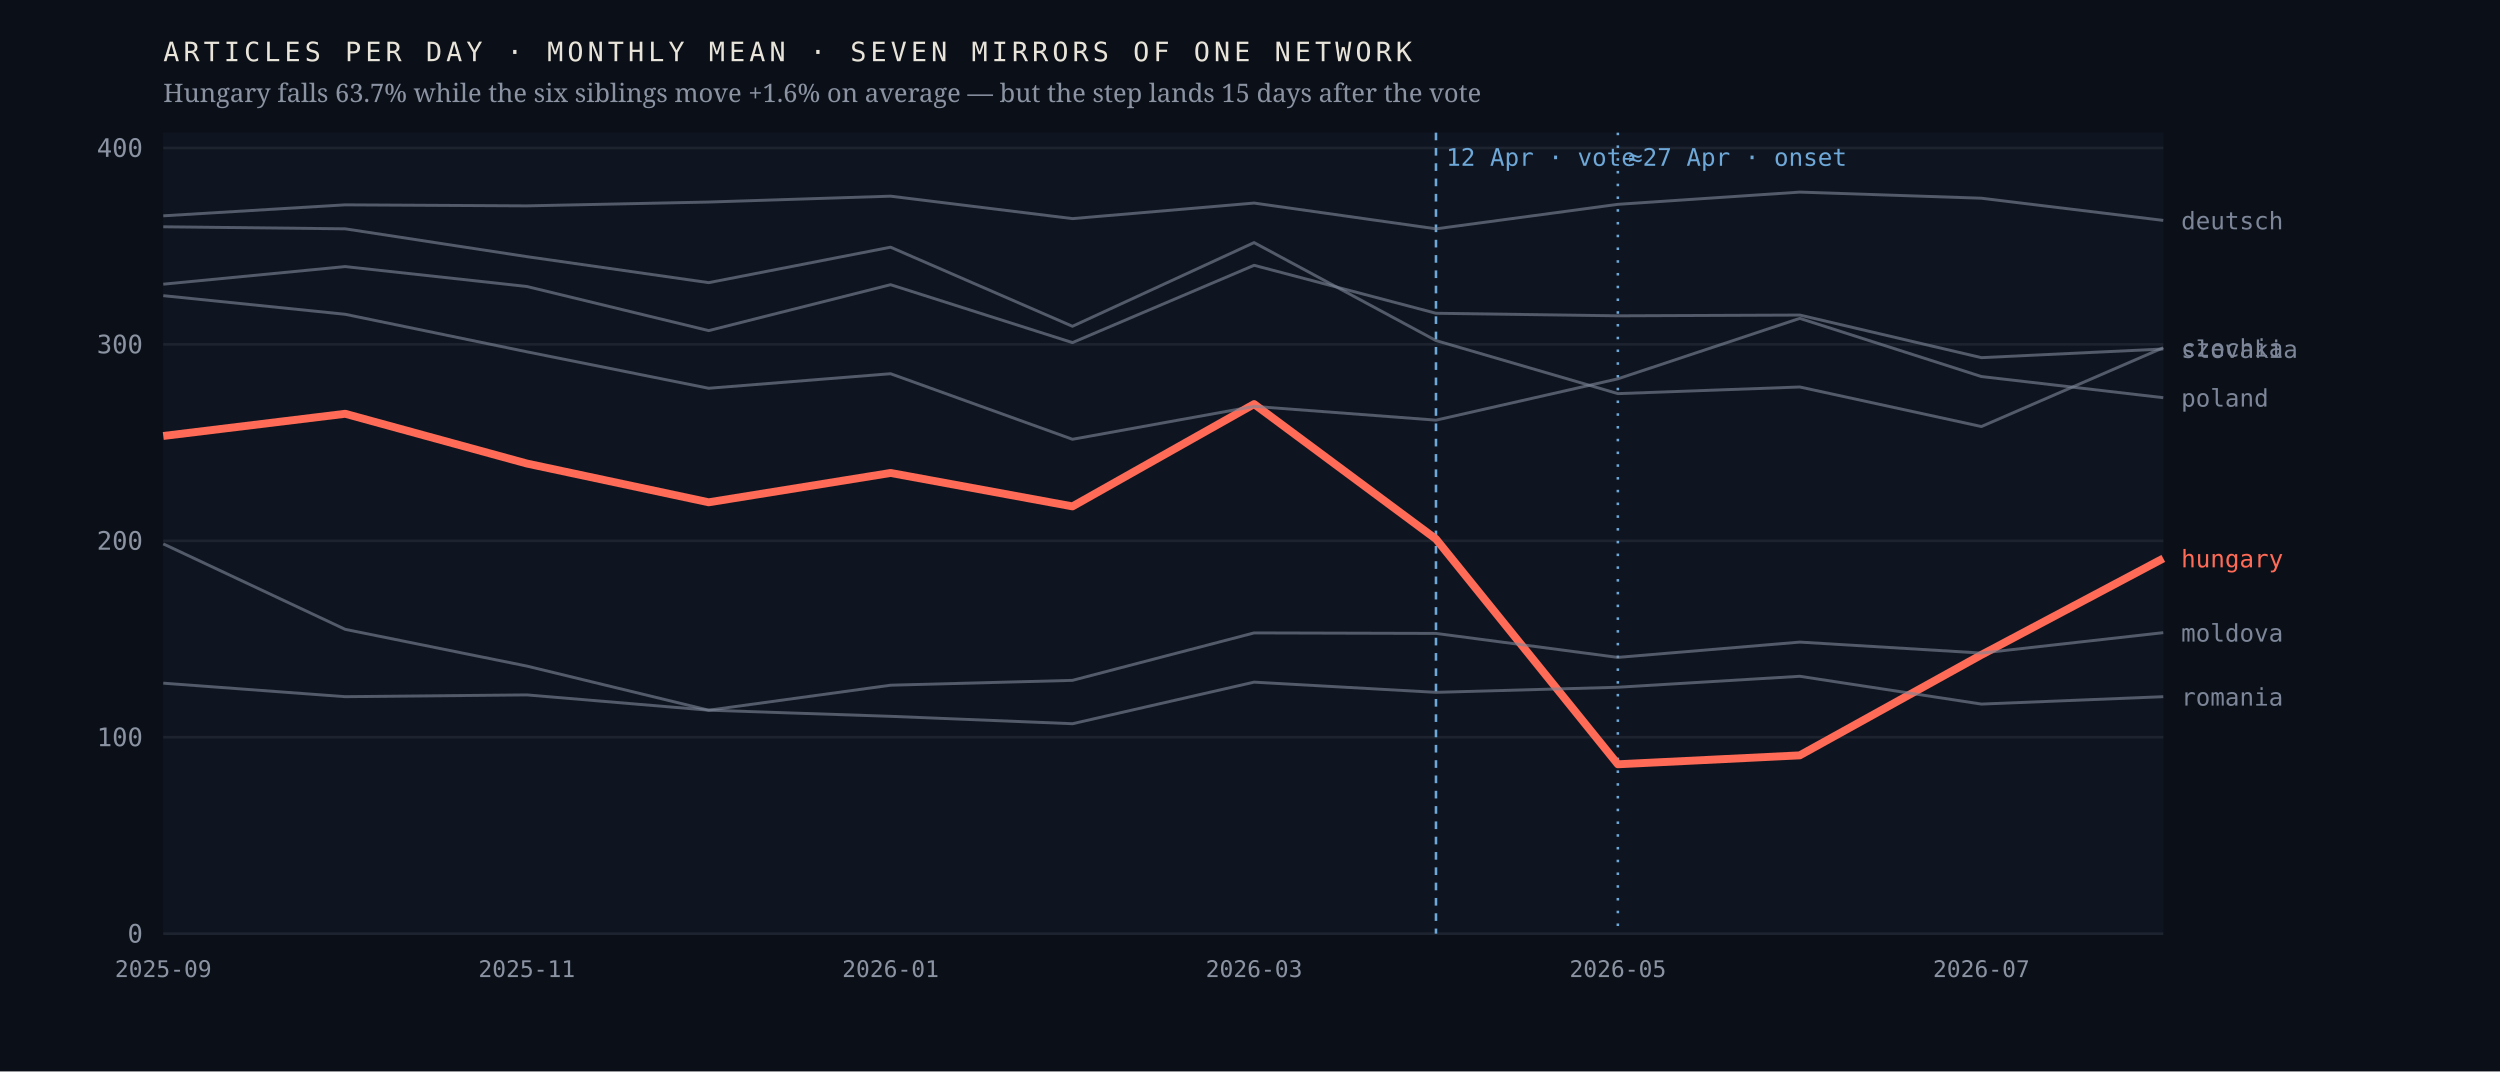
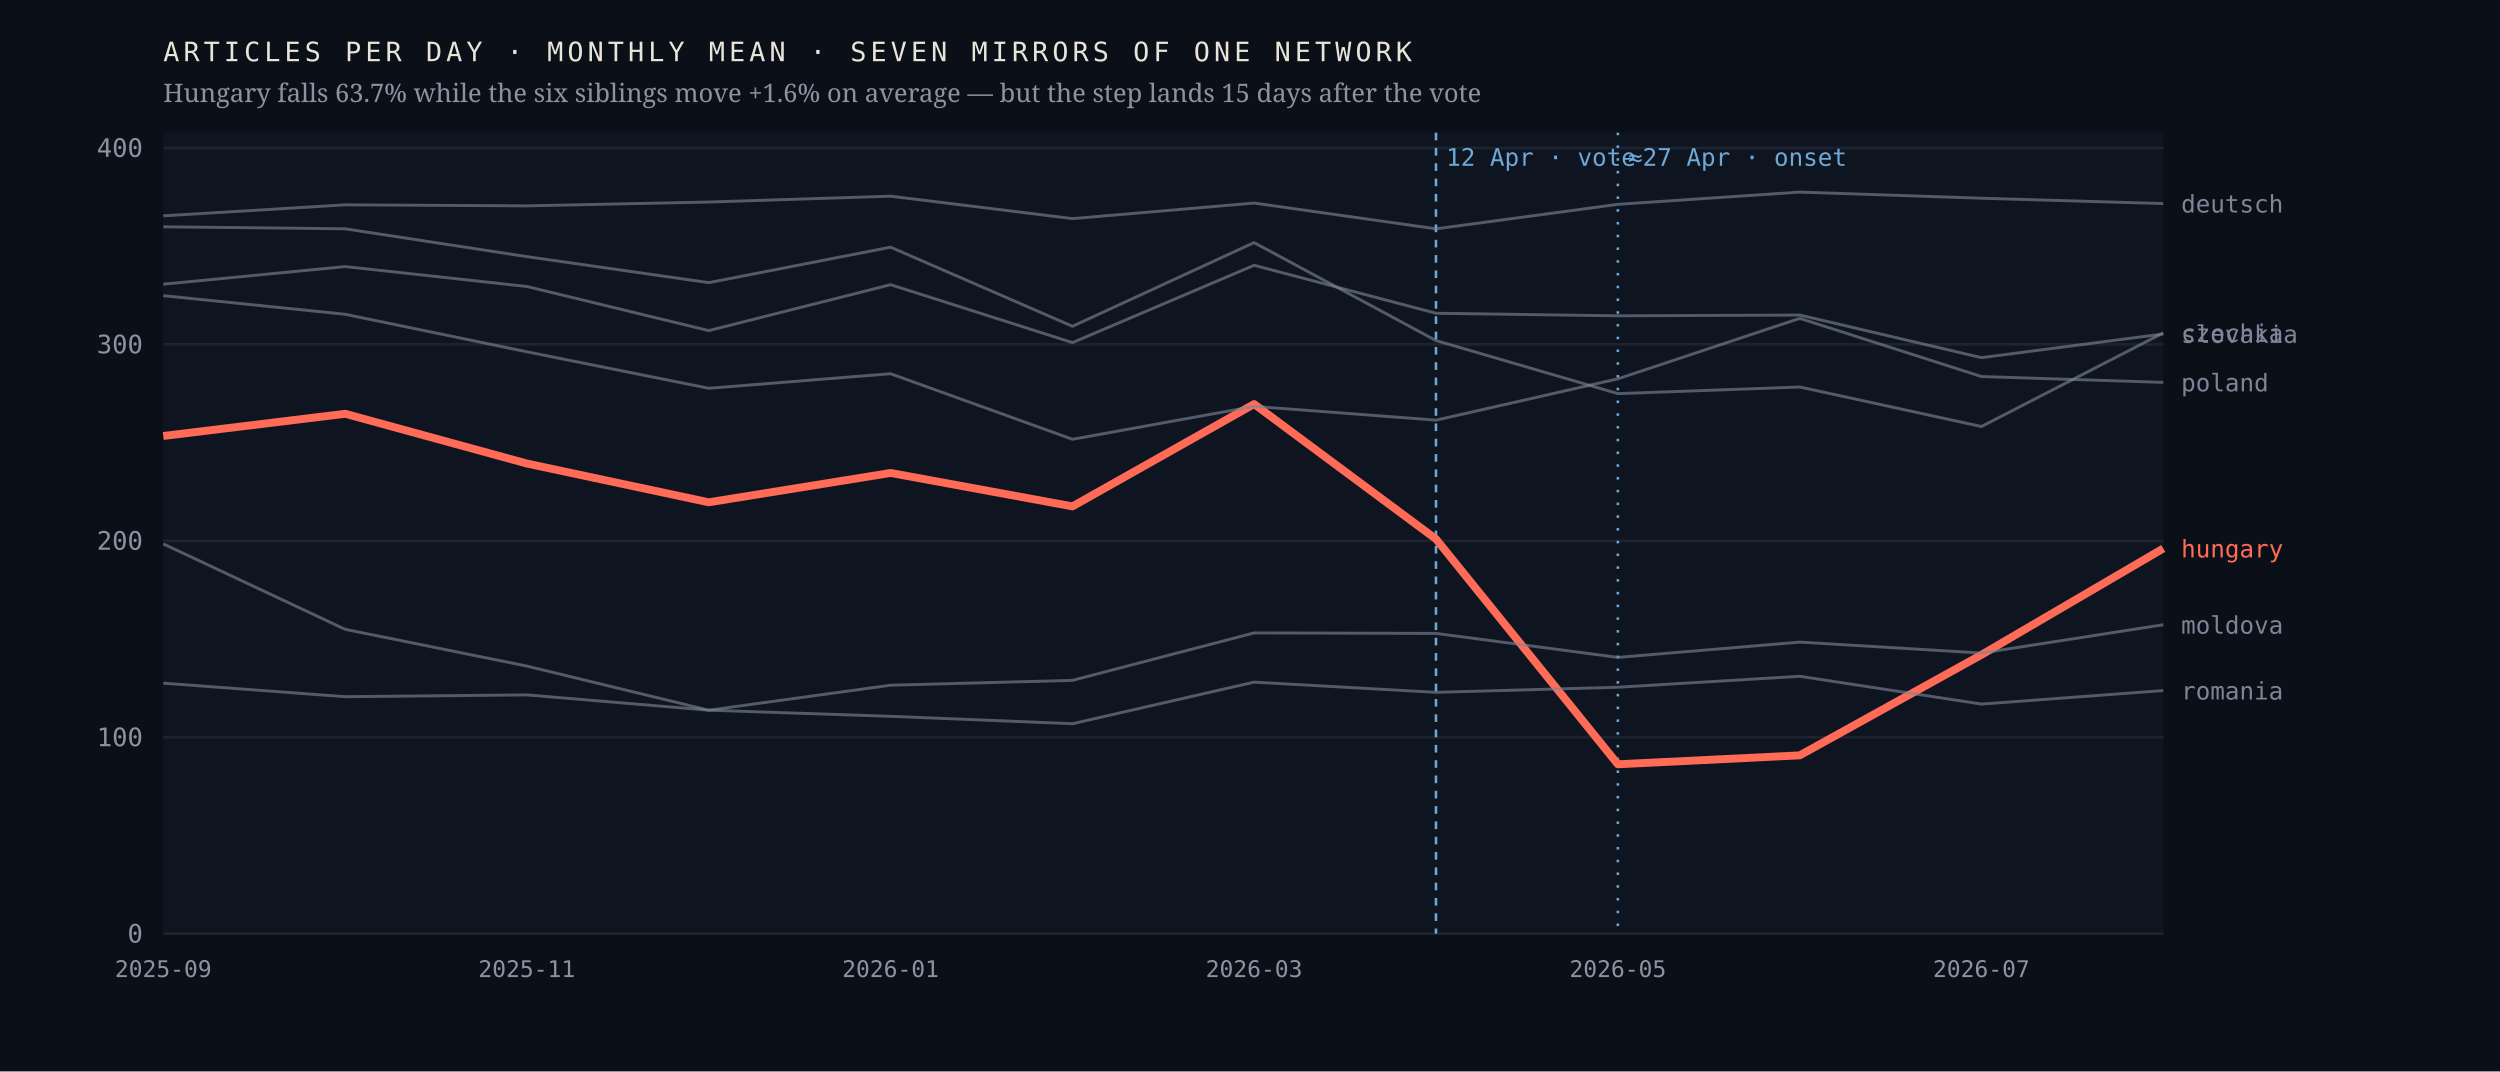
<svg xmlns="http://www.w3.org/2000/svg" viewBox="0 0 980 420" width="980" height="420" role="img" aria-label="Monthly output of seven mirrors of one network; the Hungarian line falls 63.7% after April 2026 while the six others hold roughly flat">
  <rect width="980" height="420" fill="#0b1018" />
  <rect x="64" y="52" width="784" height="314" fill="#0f1520" />
  <line x1="64" y1="366.0" x2="848" y2="366.0" stroke="#1d2430" stroke-width="1" />
  <text x="56.0" y="369.5" font-family="ui-monospace,'IBM Plex Mono',Menlo,monospace" font-size="10" font-weight="400" letter-spacing="0" fill="#8b93a3" text-anchor="end">0</text>
  <line x1="64" y1="289.0" x2="848" y2="289.0" stroke="#1d2430" stroke-width="1" />
  <text x="56.0" y="292.5" font-family="ui-monospace,'IBM Plex Mono',Menlo,monospace" font-size="10" font-weight="400" letter-spacing="0" fill="#8b93a3" text-anchor="end">100</text>
  <line x1="64" y1="212.0" x2="848" y2="212.0" stroke="#1d2430" stroke-width="1" />
  <text x="56.0" y="215.5" font-family="ui-monospace,'IBM Plex Mono',Menlo,monospace" font-size="10" font-weight="400" letter-spacing="0" fill="#8b93a3" text-anchor="end">200</text>
  <line x1="64" y1="135.0" x2="848" y2="135.0" stroke="#1d2430" stroke-width="1" />
  <text x="56.0" y="138.5" font-family="ui-monospace,'IBM Plex Mono',Menlo,monospace" font-size="10" font-weight="400" letter-spacing="0" fill="#8b93a3" text-anchor="end">300</text>
  <line x1="64" y1="58.0" x2="848" y2="58.0" stroke="#1d2430" stroke-width="1" />
  <text x="56.0" y="61.5" font-family="ui-monospace,'IBM Plex Mono',Menlo,monospace" font-size="10" font-weight="400" letter-spacing="0" fill="#8b93a3" text-anchor="end">400</text>
  <line x1="562.9" y1="52" x2="562.9" y2="366" stroke="#6ea8d8" stroke-width="1" stroke-dasharray="3 3" />
  <text x="566.9" y="65.0" font-family="ui-monospace,'IBM Plex Mono',Menlo,monospace" font-size="9.5" font-weight="400" letter-spacing="0" fill="#6ea8d8" text-anchor="start">12 Apr · vote</text>
  <line x1="634.2" y1="52" x2="634.2" y2="366" stroke="#6ea8d8" stroke-width="1" stroke-dasharray="1 4" />
  <text x="638.2" y="65.0" font-family="ui-monospace,'IBM Plex Mono',Menlo,monospace" font-size="9.5" font-weight="400" letter-spacing="0" fill="#6ea8d8" text-anchor="start">≈27 Apr · onset</text>
-   <polyline points="64.0,170.9 135.3,162.2 206.5,181.7 277.8,196.9 349.1,185.4 420.4,198.5 491.6,158.4 562.9,211.3 634.2,299.6 705.5,296.1 776.7,256.7 848.0,218.9" fill="none" stroke="#ff6b57" stroke-width="3.1" stroke-opacity="1" stroke-linejoin="round" />
-   <text x="855.0" y="222.4" font-family="ui-monospace,'IBM Plex Mono',Menlo,monospace" font-size="9.5" font-weight="500" letter-spacing="0" fill="#ff6b57" text-anchor="start">hungary</text>
-   <polyline points="64.0,88.9 135.3,89.7 206.5,100.6 277.8,110.8 349.1,96.9 420.4,127.9 491.6,95.1 562.9,133.5 634.2,154.3 705.5,151.7 776.7,167.2 848.0,136.3" fill="none" stroke="#7c8698" stroke-width="1.15" stroke-opacity="0.62" stroke-linejoin="round" />
-   <text x="855.0" y="139.8" font-family="ui-monospace,'IBM Plex Mono',Menlo,monospace" font-size="9.5" font-weight="400" letter-spacing="0" fill="#7c8698" text-anchor="start">czechia</text>
-   <polyline points="64.0,84.6 135.3,80.3 206.5,80.7 277.8,79.2 349.1,76.9 420.4,85.7 491.6,79.6 562.9,89.7 634.2,80.1 705.5,75.3 776.7,77.7 848.0,86.4" fill="none" stroke="#7c8698" stroke-width="1.15" stroke-opacity="0.62" stroke-linejoin="round" />
-   <text x="855.0" y="89.9" font-family="ui-monospace,'IBM Plex Mono',Menlo,monospace" font-size="9.5" font-weight="400" letter-spacing="0" fill="#7c8698" text-anchor="start">deutsch</text>
-   <polyline points="64.0,213.2 135.3,246.7 206.5,261.1 277.8,278.4 349.1,268.6 420.4,266.7 491.6,248.1 562.9,248.3 634.2,257.7 705.5,251.7 776.7,256.0 848.0,248.0" fill="none" stroke="#7c8698" stroke-width="1.15" stroke-opacity="0.62" stroke-linejoin="round" />
-   <text x="855.0" y="251.5" font-family="ui-monospace,'IBM Plex Mono',Menlo,monospace" font-size="9.5" font-weight="400" letter-spacing="0" fill="#7c8698" text-anchor="start">moldova</text>
-   <polyline points="64.0,115.9 135.3,123.2 206.5,137.9 277.8,152.2 349.1,146.5 420.4,172.2 491.6,159.3 562.9,164.7 634.2,148.5 705.5,124.8 776.7,147.6 848.0,155.9" fill="none" stroke="#7c8698" stroke-width="1.15" stroke-opacity="0.62" stroke-linejoin="round" />
-   <text x="855.0" y="159.4" font-family="ui-monospace,'IBM Plex Mono',Menlo,monospace" font-size="9.5" font-weight="400" letter-spacing="0" fill="#7c8698" text-anchor="start">poland</text>
-   <polyline points="64.0,267.8 135.3,273.1 206.5,272.4 277.8,278.4 349.1,280.8 420.4,283.7 491.6,267.4 562.9,271.4 634.2,269.4 705.5,265.1 776.7,276.0 848.0,273.1" fill="none" stroke="#7c8698" stroke-width="1.15" stroke-opacity="0.62" stroke-linejoin="round" />
-   <text x="855.0" y="276.6" font-family="ui-monospace,'IBM Plex Mono',Menlo,monospace" font-size="9.5" font-weight="400" letter-spacing="0" fill="#7c8698" text-anchor="start">romania</text>
-   <polyline points="64.0,111.4 135.3,104.5 206.5,112.3 277.8,129.6 349.1,111.6 420.4,134.3 491.6,104.0 562.9,122.8 634.2,123.8 705.5,123.5 776.7,140.2 848.0,136.8" fill="none" stroke="#7c8698" stroke-width="1.15" stroke-opacity="0.62" stroke-linejoin="round" />
-   <text x="855.0" y="140.3" font-family="ui-monospace,'IBM Plex Mono',Menlo,monospace" font-size="9.5" font-weight="400" letter-spacing="0" fill="#7c8698" text-anchor="start">slovakia</text>
+   <polyline points="64.0,170.9 135.3,162.2 206.5,181.7 277.8,196.9 349.1,185.4 420.4,198.5 491.6,158.4 562.9,211.3 634.2,299.6 705.5,296.1 776.7,256.7 848.0,215.0" fill="none" stroke="#ff6b57" stroke-width="3.1" stroke-opacity="1" stroke-linejoin="round" />
+   <text x="855.0" y="218.5" font-family="ui-monospace,'IBM Plex Mono',Menlo,monospace" font-size="9.5" font-weight="500" letter-spacing="0" fill="#ff6b57" text-anchor="start">hungary</text>
+   <polyline points="64.0,88.9 135.3,89.7 206.5,100.6 277.8,110.8 349.1,96.9 420.4,127.9 491.6,95.1 562.9,133.5 634.2,154.3 705.5,151.7 776.7,167.2 848.0,130.5" fill="none" stroke="#7c8698" stroke-width="1.15" stroke-opacity="0.62" stroke-linejoin="round" />
+   <text x="855.0" y="134.0" font-family="ui-monospace,'IBM Plex Mono',Menlo,monospace" font-size="9.5" font-weight="400" letter-spacing="0" fill="#7c8698" text-anchor="start">czechia</text>
+   <polyline points="64.0,84.6 135.3,80.3 206.5,80.7 277.8,79.2 349.1,76.9 420.4,85.7 491.6,79.6 562.9,89.7 634.2,80.1 705.5,75.3 776.7,77.7 848.0,79.8" fill="none" stroke="#7c8698" stroke-width="1.15" stroke-opacity="0.62" stroke-linejoin="round" />
+   <text x="855.0" y="83.3" font-family="ui-monospace,'IBM Plex Mono',Menlo,monospace" font-size="9.5" font-weight="400" letter-spacing="0" fill="#7c8698" text-anchor="start">deutsch</text>
+   <polyline points="64.0,213.2 135.3,246.7 206.5,261.1 277.8,278.4 349.1,268.6 420.4,266.7 491.6,248.1 562.9,248.3 634.2,257.7 705.5,251.7 776.7,256.0 848.0,244.9" fill="none" stroke="#7c8698" stroke-width="1.15" stroke-opacity="0.62" stroke-linejoin="round" />
+   <text x="855.0" y="248.4" font-family="ui-monospace,'IBM Plex Mono',Menlo,monospace" font-size="9.5" font-weight="400" letter-spacing="0" fill="#7c8698" text-anchor="start">moldova</text>
+   <polyline points="64.0,115.9 135.3,123.2 206.5,137.9 277.8,152.2 349.1,146.5 420.4,172.2 491.6,159.3 562.9,164.7 634.2,148.5 705.5,124.8 776.7,147.6 848.0,149.9" fill="none" stroke="#7c8698" stroke-width="1.15" stroke-opacity="0.62" stroke-linejoin="round" />
+   <text x="855.0" y="153.4" font-family="ui-monospace,'IBM Plex Mono',Menlo,monospace" font-size="9.5" font-weight="400" letter-spacing="0" fill="#7c8698" text-anchor="start">poland</text>
+   <polyline points="64.0,267.8 135.3,273.1 206.5,272.4 277.8,278.4 349.1,280.8 420.4,283.7 491.6,267.4 562.9,271.4 634.2,269.4 705.5,265.1 776.7,276.0 848.0,270.7" fill="none" stroke="#7c8698" stroke-width="1.15" stroke-opacity="0.62" stroke-linejoin="round" />
+   <text x="855.0" y="274.2" font-family="ui-monospace,'IBM Plex Mono',Menlo,monospace" font-size="9.5" font-weight="400" letter-spacing="0" fill="#7c8698" text-anchor="start">romania</text>
+   <polyline points="64.0,111.4 135.3,104.5 206.5,112.3 277.8,129.6 349.1,111.6 420.4,134.3 491.6,104.0 562.9,122.8 634.2,123.8 705.5,123.5 776.7,140.2 848.0,130.9" fill="none" stroke="#7c8698" stroke-width="1.15" stroke-opacity="0.62" stroke-linejoin="round" />
+   <text x="855.0" y="134.4" font-family="ui-monospace,'IBM Plex Mono',Menlo,monospace" font-size="9.5" font-weight="400" letter-spacing="0" fill="#7c8698" text-anchor="start">slovakia</text>
  <text x="64.0" y="383.0" font-family="ui-monospace,'IBM Plex Mono',Menlo,monospace" font-size="9" font-weight="400" letter-spacing="0" fill="#8b93a3" text-anchor="middle">2025-09</text>
  <text x="206.5" y="383.0" font-family="ui-monospace,'IBM Plex Mono',Menlo,monospace" font-size="9" font-weight="400" letter-spacing="0" fill="#8b93a3" text-anchor="middle">2025-11</text>
  <text x="349.1" y="383.0" font-family="ui-monospace,'IBM Plex Mono',Menlo,monospace" font-size="9" font-weight="400" letter-spacing="0" fill="#8b93a3" text-anchor="middle">2026-01</text>
  <text x="491.6" y="383.0" font-family="ui-monospace,'IBM Plex Mono',Menlo,monospace" font-size="9" font-weight="400" letter-spacing="0" fill="#8b93a3" text-anchor="middle">2026-03</text>
  <text x="634.2" y="383.0" font-family="ui-monospace,'IBM Plex Mono',Menlo,monospace" font-size="9" font-weight="400" letter-spacing="0" fill="#8b93a3" text-anchor="middle">2026-05</text>
  <text x="776.7" y="383.0" font-family="ui-monospace,'IBM Plex Mono',Menlo,monospace" font-size="9" font-weight="400" letter-spacing="0" fill="#8b93a3" text-anchor="middle">2026-07</text>
  <text x="64.0" y="24.0" font-family="ui-monospace,'IBM Plex Mono',Menlo,monospace" font-size="10.5" font-weight="400" letter-spacing="1.6" fill="#e9e4da" text-anchor="start">ARTICLES PER DAY · MONTHLY MEAN · SEVEN MIRRORS OF ONE NETWORK</text>
  <text x="64.0" y="40.0" font-family="'Newsreader',Georgia,serif" font-size="10" font-weight="400" letter-spacing="0" fill="#8b93a3" text-anchor="start">Hungary falls 63.7% while the six siblings move +1.6% on average — but the step lands 15 days after the vote</text>
</svg>
